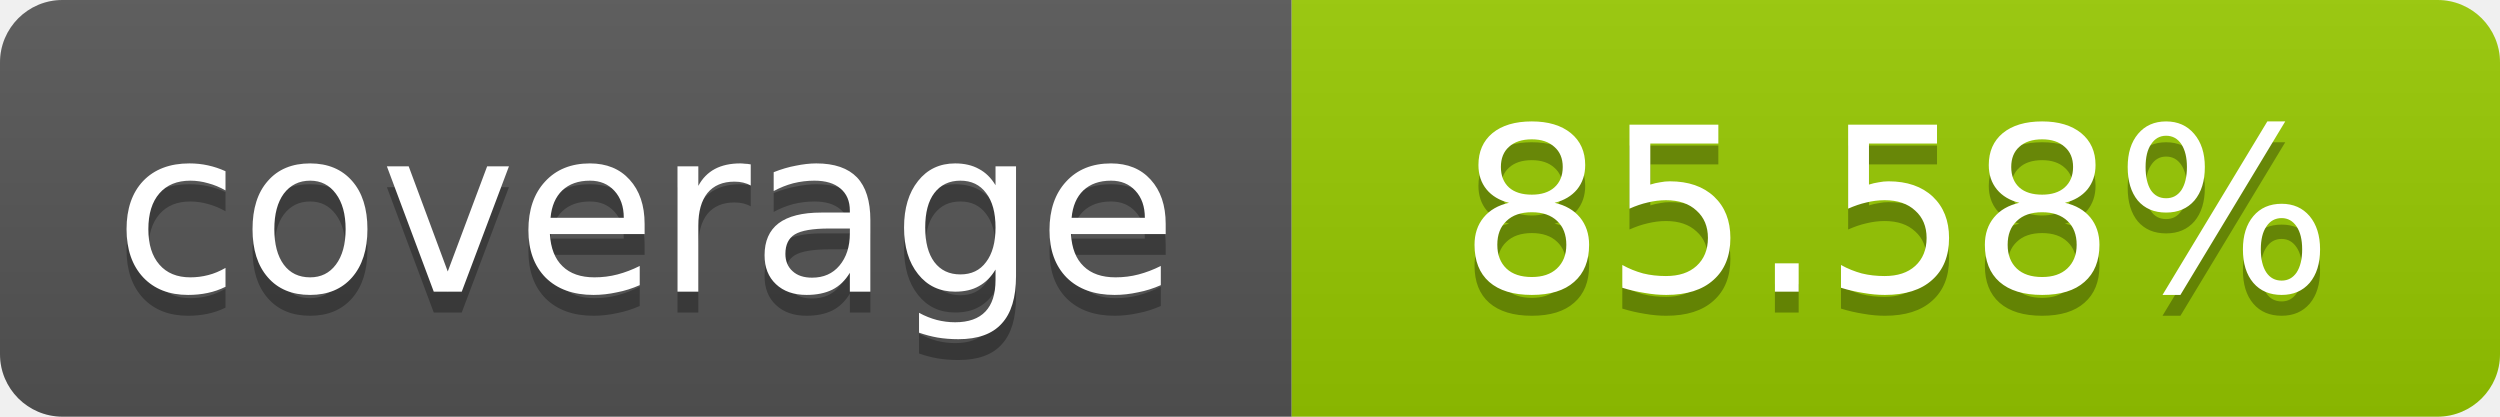
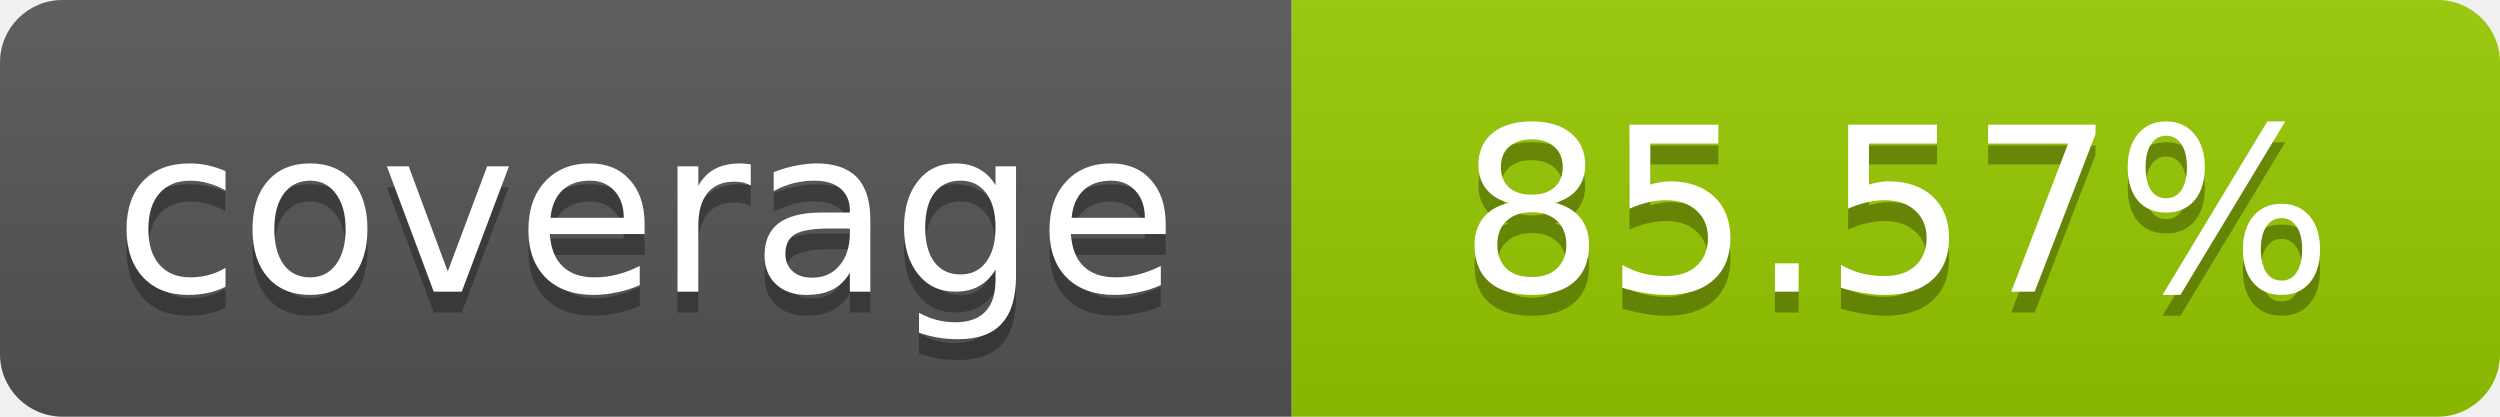
- <svg xmlns="http://www.w3.org/2000/svg" width="120" height="20" role="img" aria-label="coverage: 85.58%">
+ <svg xmlns="http://www.w3.org/2000/svg" width="120" height="20" role="img" aria-label="coverage: 85.57%">
  <linearGradient id="s" x2="0" y2="100%">
    <stop offset="0" stop-color="#bbb" stop-opacity=".1" />
    <stop offset="1" stop-opacity=".1" />
  </linearGradient>
  <clipPath id="r">
    <rect width="120" height="20" rx="3" fill="#fff" />
  </clipPath>
  <g clip-path="url(#r)">
    <rect width="62" height="20" fill="#555" />
    <rect x="62" width="58" height="20" fill="#97CA00" />
    <rect width="120" height="20" fill="url(#s)" />
  </g>
  <g fill="#fff" text-anchor="middle" font-family="Verdana,Geneva,DejaVu Sans,sans-serif" font-size="11">
    <text x="31" y="15" fill="#010101" fill-opacity=".3">coverage</text>
    <text x="31" y="14">coverage</text>
-     <text x="91" y="15" fill="#010101" fill-opacity=".3">85.58%</text>
-     <text x="91" y="14">85.58%</text>
+     <text x="91" y="15" fill="#010101" fill-opacity=".3">85.57%</text>
+     <text x="91" y="14">85.57%</text>
  </g>
</svg>
